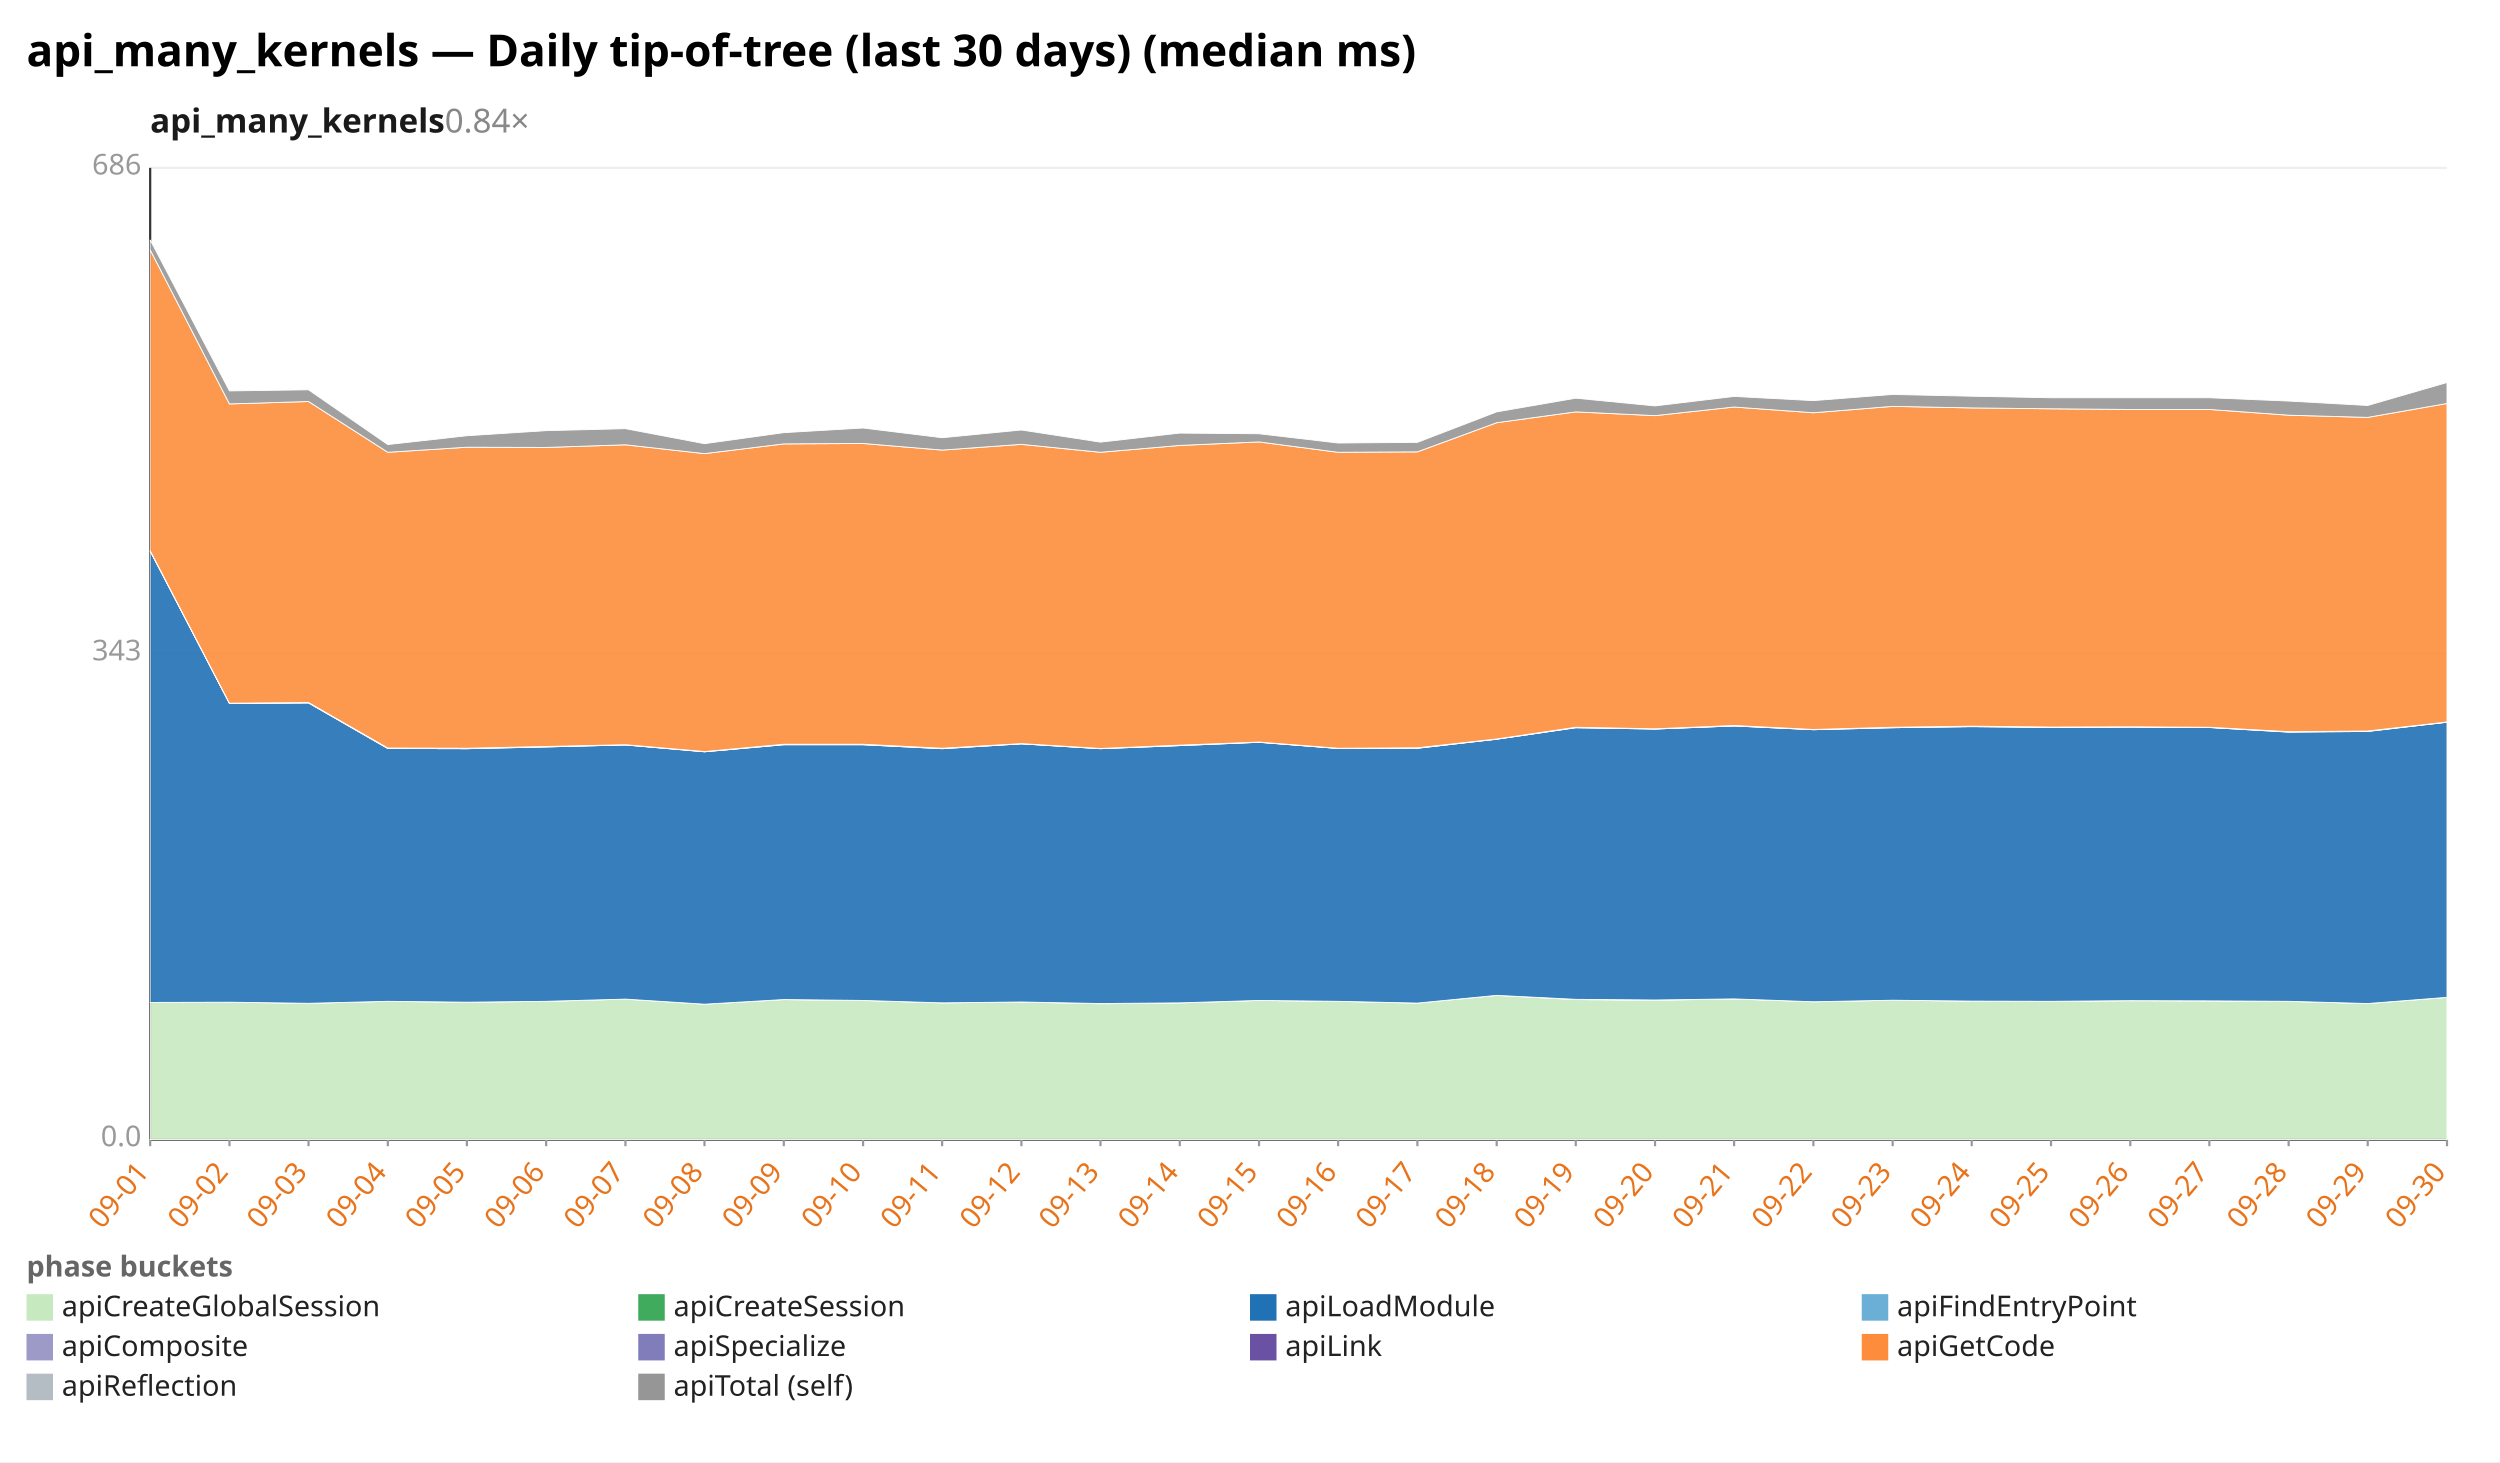
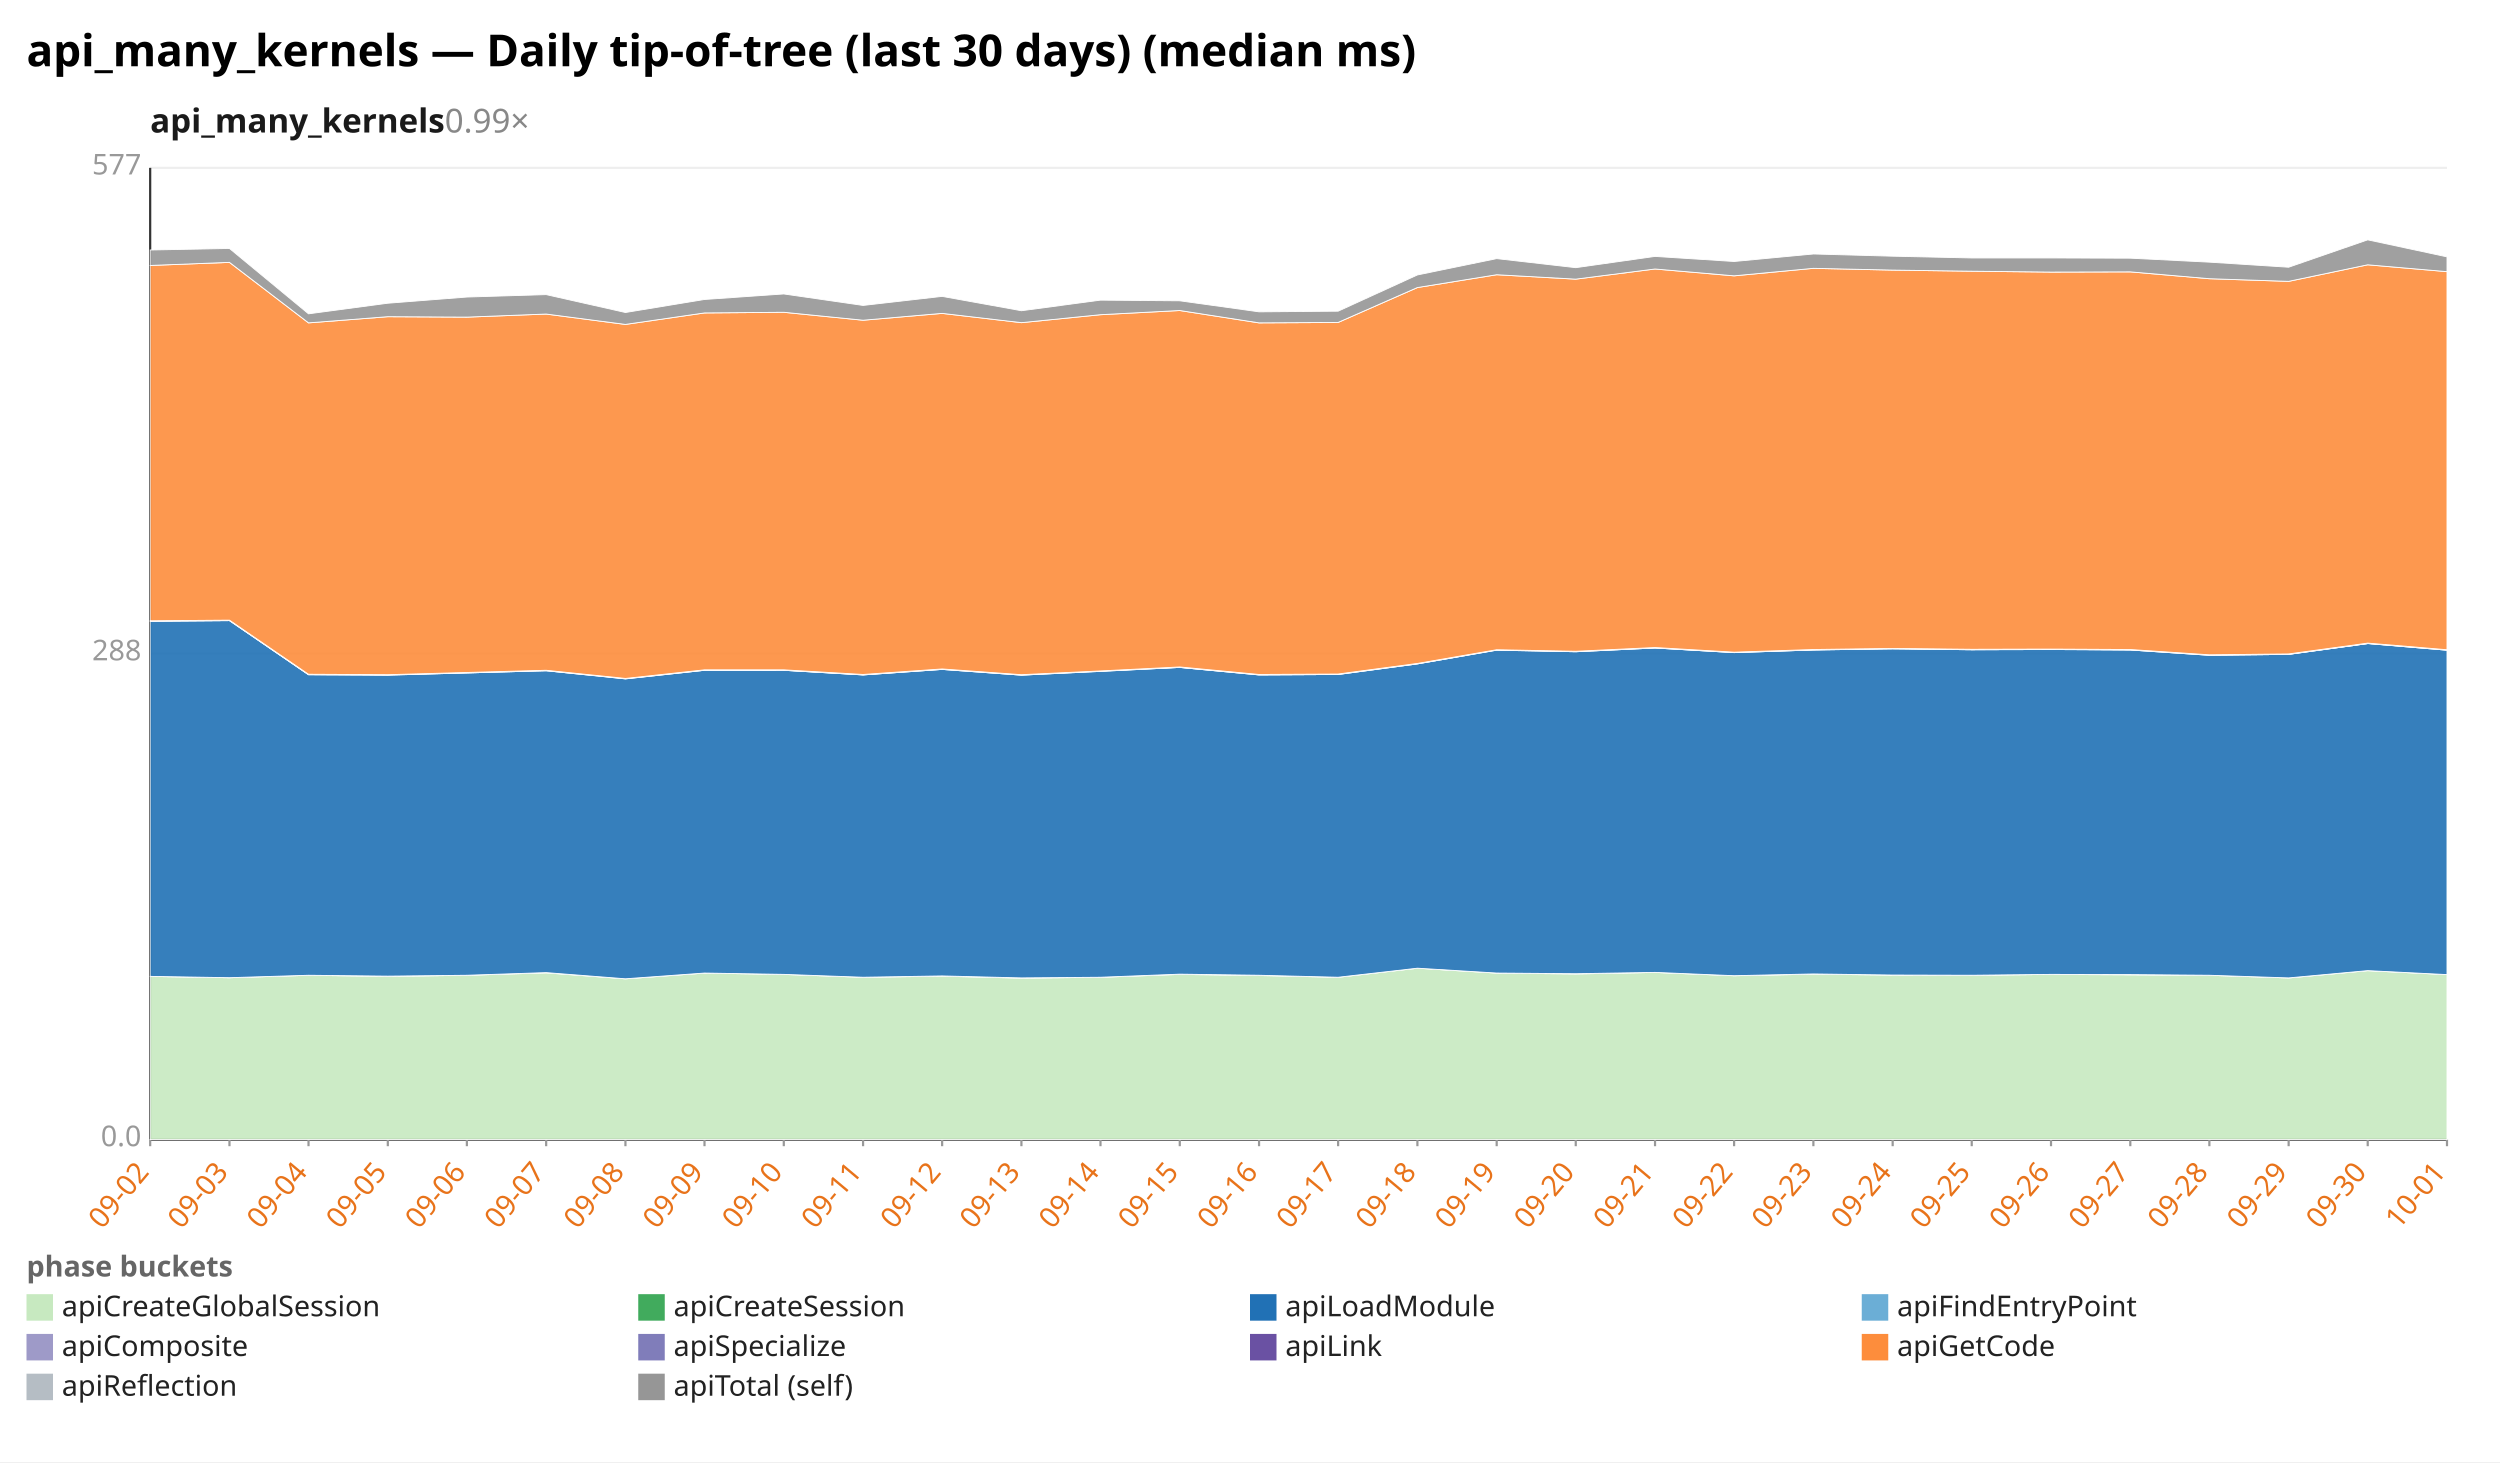
<svg xmlns="http://www.w3.org/2000/svg" width="1132" height="662" viewBox="0 0 1132 662" preserveAspectRatio="xMidYMid meet" font-family="sans-serif" font-size="13">
  <rect width="1132" height="662" fill="white" />
  <text x="12" y="30" font-size="20" font-weight="bold">api_many_kernels — Daily tip-of-tree (last 30 days) (median ms)</text>
-   <text x="68" y="60" font-size="15" font-weight="600" fill="#1a1a1a">api_many_kernels<tspan fill="#888" font-weight="400" text-decoration="none">  0.84×</tspan>
+   <text x="68" y="60" font-size="15" font-weight="600" fill="#1a1a1a">api_many_kernels<tspan fill="#888" font-weight="400" text-decoration="none">  0.99×</tspan>
  </text>
  <line x1="68.0" y1="516.0" x2="1108.0" y2="516.0" stroke="#eee" />
  <text x="64.0" y="519.0" text-anchor="end" fill="#999">0.0</text>
  <line x1="68.0" y1="296.0" x2="1108.0" y2="296.0" stroke="#eee" />
-   <text x="64.0" y="299.0" text-anchor="end" fill="#999">343</text>
+   <text x="64.0" y="299.0" text-anchor="end" fill="#999">288</text>
  <line x1="68.0" y1="76.0" x2="1108.0" y2="76.0" stroke="#eee" />
-   <text x="64.0" y="79.0" text-anchor="end" fill="#999">686</text>
+   <text x="64.0" y="79.0" text-anchor="end" fill="#999">577</text>
  <line x1="68.0" y1="76.0" x2="68.0" y2="516.0" stroke="#333" />
  <line x1="68.0" y1="516.0" x2="1108.0" y2="516.0" stroke="#333" />
  <line x1="68.0" y1="516.0" x2="68.0" y2="519.0" stroke="#999" />
-   <text x="68.0" y="531.0" text-anchor="end" fill="#e8731a" transform="rotate(-50 68.0 531.0)">09-01</text>
+   <text x="68.0" y="531.0" text-anchor="end" fill="#e8731a" transform="rotate(-50 68.0 531.0)">09-02</text>
  <line x1="103.9" y1="516.0" x2="103.9" y2="519.0" stroke="#999" />
-   <text x="103.9" y="531.0" text-anchor="end" fill="#e8731a" transform="rotate(-50 103.9 531.0)">09-02</text>
+   <text x="103.9" y="531.0" text-anchor="end" fill="#e8731a" transform="rotate(-50 103.9 531.0)">09-03</text>
  <line x1="139.7" y1="516.0" x2="139.7" y2="519.0" stroke="#999" />
-   <text x="139.7" y="531.0" text-anchor="end" fill="#e8731a" transform="rotate(-50 139.7 531.0)">09-03</text>
+   <text x="139.7" y="531.0" text-anchor="end" fill="#e8731a" transform="rotate(-50 139.7 531.0)">09-04</text>
  <line x1="175.6" y1="516.0" x2="175.6" y2="519.0" stroke="#999" />
-   <text x="175.6" y="531.0" text-anchor="end" fill="#e8731a" transform="rotate(-50 175.6 531.0)">09-04</text>
+   <text x="175.6" y="531.0" text-anchor="end" fill="#e8731a" transform="rotate(-50 175.6 531.0)">09-05</text>
  <line x1="211.4" y1="516.0" x2="211.4" y2="519.0" stroke="#999" />
-   <text x="211.4" y="531.0" text-anchor="end" fill="#e8731a" transform="rotate(-50 211.4 531.0)">09-05</text>
+   <text x="211.4" y="531.0" text-anchor="end" fill="#e8731a" transform="rotate(-50 211.4 531.0)">09-06</text>
  <line x1="247.3" y1="516.0" x2="247.3" y2="519.0" stroke="#999" />
-   <text x="247.3" y="531.0" text-anchor="end" fill="#e8731a" transform="rotate(-50 247.3 531.0)">09-06</text>
+   <text x="247.3" y="531.0" text-anchor="end" fill="#e8731a" transform="rotate(-50 247.3 531.0)">09-07</text>
  <line x1="283.2" y1="516.0" x2="283.2" y2="519.0" stroke="#999" />
-   <text x="283.2" y="531.0" text-anchor="end" fill="#e8731a" transform="rotate(-50 283.2 531.0)">09-07</text>
+   <text x="283.2" y="531.0" text-anchor="end" fill="#e8731a" transform="rotate(-50 283.2 531.0)">09-08</text>
  <line x1="319.0" y1="516.0" x2="319.0" y2="519.0" stroke="#999" />
-   <text x="319.0" y="531.0" text-anchor="end" fill="#e8731a" transform="rotate(-50 319.0 531.0)">09-08</text>
+   <text x="319.0" y="531.0" text-anchor="end" fill="#e8731a" transform="rotate(-50 319.0 531.0)">09-09</text>
  <line x1="354.9" y1="516.0" x2="354.9" y2="519.0" stroke="#999" />
-   <text x="354.9" y="531.0" text-anchor="end" fill="#e8731a" transform="rotate(-50 354.9 531.0)">09-09</text>
+   <text x="354.9" y="531.0" text-anchor="end" fill="#e8731a" transform="rotate(-50 354.9 531.0)">09-10</text>
  <line x1="390.8" y1="516.0" x2="390.8" y2="519.0" stroke="#999" />
-   <text x="390.8" y="531.0" text-anchor="end" fill="#e8731a" transform="rotate(-50 390.8 531.0)">09-10</text>
+   <text x="390.8" y="531.0" text-anchor="end" fill="#e8731a" transform="rotate(-50 390.8 531.0)">09-11</text>
  <line x1="426.6" y1="516.0" x2="426.6" y2="519.0" stroke="#999" />
-   <text x="426.6" y="531.0" text-anchor="end" fill="#e8731a" transform="rotate(-50 426.6 531.0)">09-11</text>
+   <text x="426.6" y="531.0" text-anchor="end" fill="#e8731a" transform="rotate(-50 426.6 531.0)">09-12</text>
  <line x1="462.5" y1="516.0" x2="462.5" y2="519.0" stroke="#999" />
-   <text x="462.5" y="531.0" text-anchor="end" fill="#e8731a" transform="rotate(-50 462.5 531.0)">09-12</text>
+   <text x="462.5" y="531.0" text-anchor="end" fill="#e8731a" transform="rotate(-50 462.5 531.0)">09-13</text>
  <line x1="498.3" y1="516.0" x2="498.3" y2="519.0" stroke="#999" />
-   <text x="498.3" y="531.0" text-anchor="end" fill="#e8731a" transform="rotate(-50 498.3 531.0)">09-13</text>
+   <text x="498.3" y="531.0" text-anchor="end" fill="#e8731a" transform="rotate(-50 498.3 531.0)">09-14</text>
  <line x1="534.2" y1="516.0" x2="534.2" y2="519.0" stroke="#999" />
-   <text x="534.2" y="531.0" text-anchor="end" fill="#e8731a" transform="rotate(-50 534.2 531.0)">09-14</text>
+   <text x="534.2" y="531.0" text-anchor="end" fill="#e8731a" transform="rotate(-50 534.2 531.0)">09-15</text>
  <line x1="570.1" y1="516.0" x2="570.1" y2="519.0" stroke="#999" />
-   <text x="570.1" y="531.0" text-anchor="end" fill="#e8731a" transform="rotate(-50 570.1 531.0)">09-15</text>
+   <text x="570.1" y="531.0" text-anchor="end" fill="#e8731a" transform="rotate(-50 570.1 531.0)">09-16</text>
  <line x1="605.9" y1="516.0" x2="605.9" y2="519.0" stroke="#999" />
-   <text x="605.9" y="531.0" text-anchor="end" fill="#e8731a" transform="rotate(-50 605.9 531.0)">09-16</text>
+   <text x="605.9" y="531.0" text-anchor="end" fill="#e8731a" transform="rotate(-50 605.9 531.0)">09-17</text>
  <line x1="641.8" y1="516.0" x2="641.8" y2="519.0" stroke="#999" />
-   <text x="641.8" y="531.0" text-anchor="end" fill="#e8731a" transform="rotate(-50 641.8 531.0)">09-17</text>
+   <text x="641.8" y="531.0" text-anchor="end" fill="#e8731a" transform="rotate(-50 641.8 531.0)">09-18</text>
  <line x1="677.7" y1="516.0" x2="677.7" y2="519.0" stroke="#999" />
-   <text x="677.7" y="531.0" text-anchor="end" fill="#e8731a" transform="rotate(-50 677.7 531.0)">09-18</text>
+   <text x="677.7" y="531.0" text-anchor="end" fill="#e8731a" transform="rotate(-50 677.7 531.0)">09-19</text>
  <line x1="713.5" y1="516.0" x2="713.5" y2="519.0" stroke="#999" />
-   <text x="713.5" y="531.0" text-anchor="end" fill="#e8731a" transform="rotate(-50 713.5 531.0)">09-19</text>
+   <text x="713.5" y="531.0" text-anchor="end" fill="#e8731a" transform="rotate(-50 713.5 531.0)">09-20</text>
  <line x1="749.4" y1="516.0" x2="749.4" y2="519.0" stroke="#999" />
-   <text x="749.4" y="531.0" text-anchor="end" fill="#e8731a" transform="rotate(-50 749.4 531.0)">09-20</text>
+   <text x="749.4" y="531.0" text-anchor="end" fill="#e8731a" transform="rotate(-50 749.4 531.0)">09-21</text>
  <line x1="785.2" y1="516.0" x2="785.2" y2="519.0" stroke="#999" />
-   <text x="785.2" y="531.0" text-anchor="end" fill="#e8731a" transform="rotate(-50 785.2 531.0)">09-21</text>
+   <text x="785.2" y="531.0" text-anchor="end" fill="#e8731a" transform="rotate(-50 785.2 531.0)">09-22</text>
  <line x1="821.1" y1="516.0" x2="821.1" y2="519.0" stroke="#999" />
-   <text x="821.1" y="531.0" text-anchor="end" fill="#e8731a" transform="rotate(-50 821.1 531.0)">09-22</text>
+   <text x="821.1" y="531.0" text-anchor="end" fill="#e8731a" transform="rotate(-50 821.1 531.0)">09-23</text>
  <line x1="857.0" y1="516.0" x2="857.0" y2="519.0" stroke="#999" />
-   <text x="857.0" y="531.0" text-anchor="end" fill="#e8731a" transform="rotate(-50 857.0 531.0)">09-23</text>
+   <text x="857.0" y="531.0" text-anchor="end" fill="#e8731a" transform="rotate(-50 857.0 531.0)">09-24</text>
  <line x1="892.8" y1="516.0" x2="892.8" y2="519.0" stroke="#999" />
-   <text x="892.8" y="531.0" text-anchor="end" fill="#e8731a" transform="rotate(-50 892.8 531.0)">09-24</text>
+   <text x="892.8" y="531.0" text-anchor="end" fill="#e8731a" transform="rotate(-50 892.8 531.0)">09-25</text>
  <line x1="928.7" y1="516.0" x2="928.7" y2="519.0" stroke="#999" />
-   <text x="928.7" y="531.0" text-anchor="end" fill="#e8731a" transform="rotate(-50 928.7 531.0)">09-25</text>
+   <text x="928.7" y="531.0" text-anchor="end" fill="#e8731a" transform="rotate(-50 928.7 531.0)">09-26</text>
  <line x1="964.6" y1="516.0" x2="964.6" y2="519.0" stroke="#999" />
-   <text x="964.6" y="531.0" text-anchor="end" fill="#e8731a" transform="rotate(-50 964.6 531.0)">09-26</text>
+   <text x="964.6" y="531.0" text-anchor="end" fill="#e8731a" transform="rotate(-50 964.6 531.0)">09-27</text>
  <line x1="1000.4" y1="516.0" x2="1000.4" y2="519.0" stroke="#999" />
-   <text x="1000.4" y="531.0" text-anchor="end" fill="#e8731a" transform="rotate(-50 1000.4 531.0)">09-27</text>
+   <text x="1000.4" y="531.0" text-anchor="end" fill="#e8731a" transform="rotate(-50 1000.4 531.0)">09-28</text>
  <line x1="1036.3" y1="516.0" x2="1036.3" y2="519.0" stroke="#999" />
-   <text x="1036.3" y="531.0" text-anchor="end" fill="#e8731a" transform="rotate(-50 1036.3 531.0)">09-28</text>
+   <text x="1036.3" y="531.0" text-anchor="end" fill="#e8731a" transform="rotate(-50 1036.3 531.0)">09-29</text>
  <line x1="1072.1" y1="516.0" x2="1072.1" y2="519.0" stroke="#999" />
-   <text x="1072.1" y="531.0" text-anchor="end" fill="#e8731a" transform="rotate(-50 1072.1 531.0)">09-29</text>
+   <text x="1072.1" y="531.0" text-anchor="end" fill="#e8731a" transform="rotate(-50 1072.1 531.0)">09-30</text>
  <line x1="1108.0" y1="516.0" x2="1108.0" y2="519.0" stroke="#999" />
-   <text x="1108.0" y="531.0" text-anchor="end" fill="#e8731a" transform="rotate(-50 1108.0 531.0)">09-30</text>
-   <polygon points="68.0,453.9 103.9,453.8 139.7,454.3 175.6,453.4 211.4,453.8 247.3,453.4 283.2,452.4 319.0,454.7 354.9,452.6 390.8,453.0 426.6,454.1 462.5,453.7 498.3,454.5 534.2,454.1 570.1,453.0 605.9,453.4 641.8,454.2 677.7,450.7 713.5,452.6 749.4,452.9 785.2,452.3 821.1,453.6 857.0,452.9 892.8,453.3 928.7,453.4 964.6,453.1 1000.4,453.2 1036.3,453.4 1072.1,454.4 1108.0,451.6 1108.0,516.0 1072.1,516.0 1036.3,516.0 1000.4,516.0 964.6,516.0 928.7,516.0 892.8,516.0 857.0,516.0 821.1,516.0 785.2,516.0 749.4,516.0 713.5,516.0 677.7,516.0 641.8,516.0 605.9,516.0 570.1,516.0 534.2,516.0 498.3,516.0 462.5,516.0 426.6,516.0 390.8,516.0 354.9,516.0 319.0,516.0 283.2,516.0 247.3,516.0 211.4,516.0 175.6,516.0 139.7,516.0 103.9,516.0 68.0,516.0" fill="#c7e9c0" fill-opacity="0.9" stroke="#fff" stroke-width="0.4" />
-   <polygon points="68.0,453.9 103.9,453.8 139.7,454.3 175.6,453.4 211.4,453.8 247.3,453.4 283.2,452.4 319.0,454.7 354.9,452.6 390.8,453.0 426.6,454.1 462.5,453.7 498.3,454.4 534.2,454.1 570.1,453.0 605.9,453.4 641.8,454.2 677.7,450.7 713.5,452.5 749.4,452.8 785.2,452.3 821.1,453.6 857.0,452.9 892.8,453.3 928.7,453.4 964.6,453.1 1000.4,453.2 1036.3,453.4 1072.1,454.4 1108.0,451.6 1108.0,451.6 1072.1,454.4 1036.3,453.4 1000.4,453.2 964.6,453.1 928.7,453.4 892.8,453.3 857.0,452.9 821.1,453.6 785.2,452.3 749.4,452.9 713.5,452.6 677.7,450.7 641.8,454.2 605.9,453.4 570.1,453.0 534.2,454.1 498.3,454.5 462.5,453.7 426.6,454.1 390.8,453.0 354.9,452.6 319.0,454.7 283.2,452.4 247.3,453.4 211.4,453.8 175.6,453.4 139.7,454.3 103.9,453.8 68.0,453.9" fill="#41ab5d" fill-opacity="0.9" stroke="#fff" stroke-width="0.4" />
-   <polygon points="68.0,249.5 103.9,318.5 139.7,318.3 175.6,338.9 211.4,339.0 247.3,338.2 283.2,337.3 319.0,340.4 354.9,337.2 390.8,337.2 426.6,339.0 462.5,336.8 498.3,339.0 534.2,337.6 570.1,336.1 605.9,338.9 641.8,338.8 677.7,334.7 713.5,329.5 749.4,330.1 785.2,328.7 821.1,330.4 857.0,329.5 892.8,329.0 928.7,329.4 964.6,329.2 1000.4,329.4 1036.3,331.5 1072.1,331.2 1108.0,327.0 1108.0,451.6 1072.1,454.4 1036.3,453.4 1000.4,453.2 964.6,453.1 928.7,453.4 892.8,453.3 857.0,452.9 821.1,453.6 785.2,452.3 749.4,452.8 713.5,452.5 677.7,450.7 641.8,454.2 605.9,453.4 570.1,453.0 534.2,454.1 498.3,454.4 462.5,453.7 426.6,454.1 390.8,453.0 354.9,452.6 319.0,454.7 283.2,452.4 247.3,453.4 211.4,453.8 175.6,453.4 139.7,454.3 103.9,453.8 68.0,453.9" fill="#2171b5" fill-opacity="0.9" stroke="#fff" stroke-width="0.4" />
-   <polygon points="68.0,249.4 103.9,318.5 139.7,318.2 175.6,338.9 211.4,339.0 247.3,338.2 283.2,337.3 319.0,340.4 354.9,337.2 390.8,337.2 426.6,339.0 462.5,336.8 498.3,339.0 534.2,337.6 570.1,336.1 605.9,338.9 641.8,338.8 677.7,334.7 713.5,329.5 749.4,330.1 785.2,328.7 821.1,330.4 857.0,329.5 892.8,329.0 928.7,329.3 964.6,329.2 1000.4,329.4 1036.3,331.4 1072.1,331.1 1108.0,327.0 1108.0,327.0 1072.1,331.2 1036.3,331.5 1000.4,329.4 964.6,329.2 928.7,329.4 892.8,329.0 857.0,329.5 821.1,330.4 785.2,328.7 749.4,330.1 713.5,329.5 677.7,334.7 641.8,338.8 605.9,338.9 570.1,336.1 534.2,337.6 498.3,339.0 462.5,336.8 426.6,339.0 390.8,337.2 354.9,337.2 319.0,340.4 283.2,337.3 247.3,338.2 211.4,339.0 175.6,338.9 139.7,318.3 103.9,318.5 68.0,249.5" fill="#6baed6" fill-opacity="0.9" stroke="#fff" stroke-width="0.4" />
-   <polygon points="68.0,249.3 103.9,318.4 139.7,318.1 175.6,338.7 211.4,338.9 247.3,338.0 283.2,337.2 319.0,340.3 354.9,337.0 390.8,337.1 426.6,338.8 462.5,336.7 498.3,338.9 534.2,337.4 570.1,336.0 605.9,338.8 641.8,338.6 677.7,334.6 713.5,329.3 749.4,330.0 785.2,328.6 821.1,330.3 857.0,329.3 892.8,328.8 928.7,329.2 964.6,329.1 1000.4,329.3 1036.3,331.3 1072.1,331.0 1108.0,326.9 1108.0,327.0 1072.1,331.1 1036.3,331.4 1000.4,329.4 964.6,329.2 928.7,329.3 892.8,329.0 857.0,329.5 821.1,330.4 785.2,328.7 749.4,330.1 713.5,329.5 677.7,334.7 641.8,338.8 605.9,338.9 570.1,336.1 534.2,337.6 498.3,339.0 462.5,336.8 426.6,339.0 390.8,337.2 354.9,337.2 319.0,340.4 283.2,337.3 247.3,338.2 211.4,339.0 175.6,338.9 139.7,318.2 103.9,318.5 68.0,249.4" fill="#9e9ac8" fill-opacity="0.9" stroke="#fff" stroke-width="0.4" />
-   <polygon points="68.0,249.3 103.9,318.4 139.7,318.1 175.6,338.7 211.4,338.8 247.3,338.0 283.2,337.2 319.0,340.3 354.9,337.0 390.8,337.0 426.6,338.8 462.5,336.7 498.3,338.9 534.2,337.4 570.1,336.0 605.9,338.8 641.8,338.6 677.7,334.6 713.5,329.3 749.4,330.0 785.2,328.5 821.1,330.3 857.0,329.3 892.8,328.8 928.7,329.2 964.6,329.1 1000.4,329.3 1036.3,331.3 1072.1,331.0 1108.0,326.9 1108.0,326.9 1072.1,331.0 1036.3,331.3 1000.4,329.3 964.6,329.1 928.7,329.2 892.8,328.8 857.0,329.3 821.1,330.3 785.2,328.6 749.4,330.0 713.5,329.3 677.7,334.6 641.8,338.6 605.9,338.8 570.1,336.0 534.2,337.4 498.3,338.9 462.5,336.7 426.6,338.8 390.8,337.1 354.9,337.0 319.0,340.3 283.2,337.2 247.3,338.0 211.4,338.9 175.6,338.7 139.7,318.1 103.9,318.4 68.0,249.3" fill="#6a51a3" fill-opacity="0.9" stroke="#fff" stroke-width="0.4" />
-   <polygon points="68.0,113.1 103.9,182.9 139.7,181.8 175.6,204.8 211.4,202.5 247.3,202.6 283.2,201.4 319.0,205.4 354.9,201.0 390.8,200.8 426.6,203.8 462.5,201.2 498.3,204.8 534.2,201.7 570.1,200.1 605.9,204.8 641.8,204.6 677.7,191.4 713.5,186.5 749.4,188.2 785.2,184.3 821.1,186.9 857.0,184.0 892.8,184.7 928.7,185.1 964.6,185.4 1000.4,185.4 1036.3,188.0 1072.1,189.0 1108.0,182.7 1108.0,326.9 1072.1,331.0 1036.3,331.3 1000.4,329.3 964.6,329.1 928.7,329.2 892.8,328.8 857.0,329.3 821.1,330.3 785.2,328.5 749.4,330.0 713.5,329.3 677.7,334.6 641.8,338.6 605.9,338.8 570.1,336.0 534.2,337.4 498.3,338.9 462.5,336.7 426.6,338.8 390.8,337.0 354.9,337.0 319.0,340.3 283.2,337.2 247.3,338.0 211.4,338.8 175.6,338.7 139.7,318.1 103.9,318.4 68.0,249.3" fill="#fd8d3c" fill-opacity="0.9" stroke="#fff" stroke-width="0.4" />
-   <polygon points="68.0,108.6 103.9,177.0 139.7,176.5 175.6,201.3 211.4,197.3 247.3,195.0 283.2,194.1 319.0,200.9 354.9,195.9 390.8,193.8 426.6,198.2 462.5,194.7 498.3,200.2 534.2,196.1 570.1,196.4 605.9,200.6 641.8,200.3 677.7,186.5 713.5,180.3 749.4,183.8 785.2,179.5 821.1,181.4 857.0,178.6 892.8,179.4 928.7,180.1 964.6,180.1 1000.4,180.1 1036.3,181.6 1072.1,183.6 1108.0,173.2 1108.0,182.7 1072.1,189.0 1036.3,188.0 1000.4,185.4 964.6,185.4 928.7,185.1 892.8,184.7 857.0,184.0 821.1,186.9 785.2,184.3 749.4,188.2 713.5,186.5 677.7,191.4 641.8,204.6 605.9,204.8 570.1,200.1 534.2,201.7 498.3,204.8 462.5,201.2 426.6,203.8 390.8,200.8 354.9,201.0 319.0,205.4 283.2,201.4 247.3,202.6 211.4,202.5 175.6,204.8 139.7,181.8 103.9,182.9 68.0,113.1" fill="#969696" fill-opacity="0.9" stroke="#fff" stroke-width="0.4" />
+   <text x="1108.0" y="531.0" text-anchor="end" fill="#e8731a" transform="rotate(-50 1108.0 531.0)">10-01</text>
+   <polygon points="68.0,442.1 103.9,442.7 139.7,441.6 175.6,442.1 211.4,441.6 247.3,440.5 283.2,443.2 319.0,440.6 354.9,441.2 390.8,442.5 426.6,442.0 462.5,442.9 498.3,442.5 534.2,441.2 570.1,441.7 605.9,442.5 641.8,438.4 677.7,440.6 713.5,441.0 749.4,440.3 785.2,441.8 821.1,441.1 857.0,441.5 892.8,441.6 928.7,441.2 964.6,441.4 1000.4,441.6 1036.3,442.8 1072.1,439.5 1108.0,441.3 1108.0,516.0 1072.1,516.0 1036.3,516.0 1000.4,516.0 964.6,516.0 928.7,516.0 892.8,516.0 857.0,516.0 821.1,516.0 785.2,516.0 749.4,516.0 713.5,516.0 677.7,516.0 641.8,516.0 605.9,516.0 570.1,516.0 534.2,516.0 498.3,516.0 462.5,516.0 426.6,516.0 390.8,516.0 354.9,516.0 319.0,516.0 283.2,516.0 247.3,516.0 211.4,516.0 175.6,516.0 139.7,516.0 103.9,516.0 68.0,516.0" fill="#c7e9c0" fill-opacity="0.9" stroke="#fff" stroke-width="0.4" />
+   <polygon points="68.0,442.1 103.9,442.7 139.7,441.6 175.6,442.0 211.4,441.6 247.3,440.4 283.2,443.2 319.0,440.6 354.9,441.2 390.8,442.5 426.6,441.9 462.5,442.8 498.3,442.5 534.2,441.1 570.1,441.6 605.9,442.5 641.8,438.4 677.7,440.6 713.5,440.9 749.4,440.3 785.2,441.8 821.1,441.0 857.0,441.5 892.8,441.6 928.7,441.2 964.6,441.3 1000.4,441.6 1036.3,442.8 1072.1,439.5 1108.0,441.3 1108.0,441.3 1072.1,439.5 1036.3,442.8 1000.4,441.6 964.6,441.4 928.7,441.2 892.8,441.6 857.0,441.5 821.1,441.1 785.2,441.8 749.4,440.3 713.5,441.0 677.7,440.6 641.8,438.4 605.9,442.5 570.1,441.7 534.2,441.2 498.3,442.5 462.5,442.9 426.6,442.0 390.8,442.5 354.9,441.2 319.0,440.6 283.2,443.2 247.3,440.5 211.4,441.6 175.6,442.1 139.7,441.6 103.9,442.7 68.0,442.1" fill="#41ab5d" fill-opacity="0.9" stroke="#fff" stroke-width="0.4" />
+   <polygon points="68.0,281.3 103.9,281.0 139.7,305.5 175.6,305.7 211.4,304.7 247.3,303.7 283.2,307.4 319.0,303.5 354.9,303.5 390.8,305.6 426.6,303.1 462.5,305.7 498.3,304.0 534.2,302.2 570.1,305.6 605.9,305.4 641.8,300.6 677.7,294.4 713.5,295.1 749.4,293.4 785.2,295.5 821.1,294.3 857.0,293.8 892.8,294.2 928.7,294.1 964.6,294.3 1000.4,296.7 1036.3,296.3 1072.1,291.4 1108.0,294.4 1108.0,441.3 1072.1,439.5 1036.3,442.8 1000.4,441.6 964.6,441.3 928.7,441.2 892.8,441.6 857.0,441.5 821.1,441.0 785.2,441.8 749.4,440.3 713.5,440.9 677.7,440.6 641.8,438.4 605.9,442.5 570.1,441.6 534.2,441.1 498.3,442.5 462.5,442.8 426.6,441.9 390.8,442.5 354.9,441.2 319.0,440.6 283.2,443.2 247.3,440.4 211.4,441.6 175.6,442.0 139.7,441.6 103.9,442.7 68.0,442.1" fill="#2171b5" fill-opacity="0.9" stroke="#fff" stroke-width="0.4" />
+   <polygon points="68.0,281.3 103.9,281.0 139.7,305.5 175.6,305.6 211.4,304.7 247.3,303.7 283.2,307.3 319.0,303.5 354.9,303.5 390.8,305.6 426.6,303.1 462.5,305.7 498.3,303.9 534.2,302.2 570.1,305.6 605.9,305.4 641.8,300.6 677.7,294.3 713.5,295.1 749.4,293.4 785.2,295.5 821.1,294.3 857.0,293.7 892.8,294.2 928.7,294.0 964.6,294.3 1000.4,296.7 1036.3,296.3 1072.1,291.4 1108.0,294.4 1108.0,294.4 1072.1,291.4 1036.3,296.3 1000.4,296.7 964.6,294.3 928.7,294.1 892.8,294.2 857.0,293.8 821.1,294.3 785.2,295.5 749.4,293.4 713.5,295.1 677.7,294.4 641.8,300.6 605.9,305.4 570.1,305.6 534.2,302.2 498.3,304.0 462.5,305.7 426.6,303.1 390.8,305.6 354.9,303.5 319.0,303.5 283.2,307.4 247.3,303.7 211.4,304.7 175.6,305.7 139.7,305.5 103.9,281.0 68.0,281.3" fill="#6baed6" fill-opacity="0.9" stroke="#fff" stroke-width="0.4" />
+   <polygon points="68.0,281.1 103.9,280.8 139.7,305.3 175.6,305.5 211.4,304.5 247.3,303.5 283.2,307.2 319.0,303.3 354.9,303.4 390.8,305.5 426.6,302.9 462.5,305.5 498.3,303.8 534.2,302.1 570.1,305.4 605.9,305.2 641.8,300.4 677.7,294.2 713.5,294.9 749.4,293.3 785.2,295.3 821.1,294.2 857.0,293.6 892.8,294.0 928.7,293.9 964.6,294.1 1000.4,296.5 1036.3,296.2 1072.1,291.3 1108.0,294.2 1108.0,294.4 1072.1,291.4 1036.3,296.3 1000.4,296.7 964.6,294.3 928.7,294.0 892.8,294.2 857.0,293.7 821.1,294.3 785.2,295.5 749.4,293.4 713.5,295.1 677.7,294.3 641.8,300.6 605.9,305.4 570.1,305.6 534.2,302.2 498.3,303.9 462.5,305.7 426.6,303.1 390.8,305.6 354.9,303.5 319.0,303.5 283.2,307.3 247.3,303.7 211.4,304.7 175.6,305.6 139.7,305.5 103.9,281.0 68.0,281.3" fill="#9e9ac8" fill-opacity="0.9" stroke="#fff" stroke-width="0.4" />
+   <polygon points="68.0,281.1 103.9,280.8 139.7,305.3 175.6,305.5 211.4,304.5 247.3,303.5 283.2,307.2 319.0,303.3 354.9,303.3 390.8,305.4 426.6,302.9 462.5,305.5 498.3,303.8 534.2,302.0 570.1,305.4 605.9,305.2 641.8,300.4 677.7,294.2 713.5,294.9 749.4,293.2 785.2,295.3 821.1,294.1 857.0,293.6 892.8,294.0 928.7,293.9 964.6,294.1 1000.4,296.5 1036.3,296.1 1072.1,291.2 1108.0,294.2 1108.0,294.2 1072.1,291.3 1036.3,296.2 1000.4,296.5 964.6,294.1 928.7,293.9 892.8,294.0 857.0,293.6 821.1,294.2 785.2,295.3 749.4,293.3 713.5,294.9 677.7,294.2 641.8,300.4 605.9,305.2 570.1,305.4 534.2,302.1 498.3,303.8 462.5,305.5 426.6,302.9 390.8,305.5 354.9,303.4 319.0,303.3 283.2,307.2 247.3,303.5 211.4,304.5 175.6,305.5 139.7,305.3 103.9,280.8 68.0,281.1" fill="#6a51a3" fill-opacity="0.9" stroke="#fff" stroke-width="0.4" />
+   <polygon points="68.0,120.2 103.9,118.8 139.7,146.2 175.6,143.4 211.4,143.6 247.3,142.2 283.2,146.9 319.0,141.7 354.9,141.4 390.8,145.0 426.6,141.9 462.5,146.1 498.3,142.5 534.2,140.6 570.1,146.2 605.9,146.0 641.8,130.2 677.7,124.4 713.5,126.4 749.4,121.8 785.2,124.9 821.1,121.5 857.0,122.3 892.8,122.8 928.7,123.2 964.6,123.1 1000.4,126.2 1036.3,127.4 1072.1,119.9 1108.0,123.0 1108.0,294.2 1072.1,291.2 1036.3,296.1 1000.4,296.5 964.6,294.1 928.7,293.9 892.8,294.0 857.0,293.6 821.1,294.1 785.2,295.3 749.4,293.2 713.5,294.9 677.7,294.2 641.8,300.4 605.9,305.2 570.1,305.4 534.2,302.0 498.3,303.8 462.5,305.5 426.6,302.9 390.8,305.4 354.9,303.3 319.0,303.3 283.2,307.2 247.3,303.5 211.4,304.5 175.6,305.5 139.7,305.3 103.9,280.8 68.0,281.1" fill="#fd8d3c" fill-opacity="0.9" stroke="#fff" stroke-width="0.4" />
+   <polygon points="68.0,113.2 103.9,112.5 139.7,142.1 175.6,137.3 211.4,134.5 247.3,133.4 283.2,141.5 319.0,135.6 354.9,133.1 390.8,138.3 426.6,134.2 462.5,140.7 498.3,135.9 534.2,136.2 570.1,141.2 605.9,140.9 641.8,124.5 677.7,117.1 713.5,121.2 749.4,116.1 785.2,118.4 821.1,115.0 857.0,116.0 892.8,116.8 928.7,116.8 964.6,116.9 1000.4,118.7 1036.3,121.0 1072.1,108.6 1108.0,116.3 1108.0,123.0 1072.1,119.9 1036.3,127.4 1000.4,126.2 964.6,123.1 928.7,123.2 892.8,122.8 857.0,122.3 821.1,121.5 785.2,124.9 749.4,121.8 713.5,126.4 677.7,124.4 641.8,130.2 605.9,146.0 570.1,146.2 534.2,140.6 498.3,142.5 462.5,146.1 426.6,141.9 390.8,145.0 354.9,141.4 319.0,141.7 283.2,146.9 247.3,142.2 211.4,143.6 175.6,143.4 139.7,146.2 103.9,118.8 68.0,120.2" fill="#969696" fill-opacity="0.9" stroke="#fff" stroke-width="0.4" />
  <text x="12" y="578" fill="#666" font-weight="600">phase buckets</text>
  <rect x="12" y="586" width="12" height="12" fill="#c7e9c0" />
  <text x="28" y="596" fill="#222">apiCreateGlobalSession</text>
  <rect x="289" y="586" width="12" height="12" fill="#41ab5d" />
  <text x="305" y="596" fill="#222">apiCreateSession</text>
  <rect x="566" y="586" width="12" height="12" fill="#2171b5" />
  <text x="582" y="596" fill="#222">apiLoadModule</text>
  <rect x="843" y="586" width="12" height="12" fill="#6baed6" />
  <text x="859" y="596" fill="#222">apiFindEntryPoint</text>
  <rect x="12" y="604" width="12" height="12" fill="#9e9ac8" />
  <text x="28" y="614" fill="#222">apiComposite</text>
  <rect x="289" y="604" width="12" height="12" fill="#807dba" />
  <text x="305" y="614" fill="#222">apiSpecialize</text>
  <rect x="566" y="604" width="12" height="12" fill="#6a51a3" />
  <text x="582" y="614" fill="#222">apiLink</text>
  <rect x="843" y="604" width="12" height="12" fill="#fd8d3c" />
  <text x="859" y="614" fill="#222">apiGetCode</text>
  <rect x="12" y="622" width="12" height="12" fill="#b5bdc4" />
  <text x="28" y="632" fill="#222">apiReflection</text>
  <rect x="289" y="622" width="12" height="12" fill="#969696" />
  <text x="305" y="632" fill="#222">apiTotal (self)</text>
</svg>
